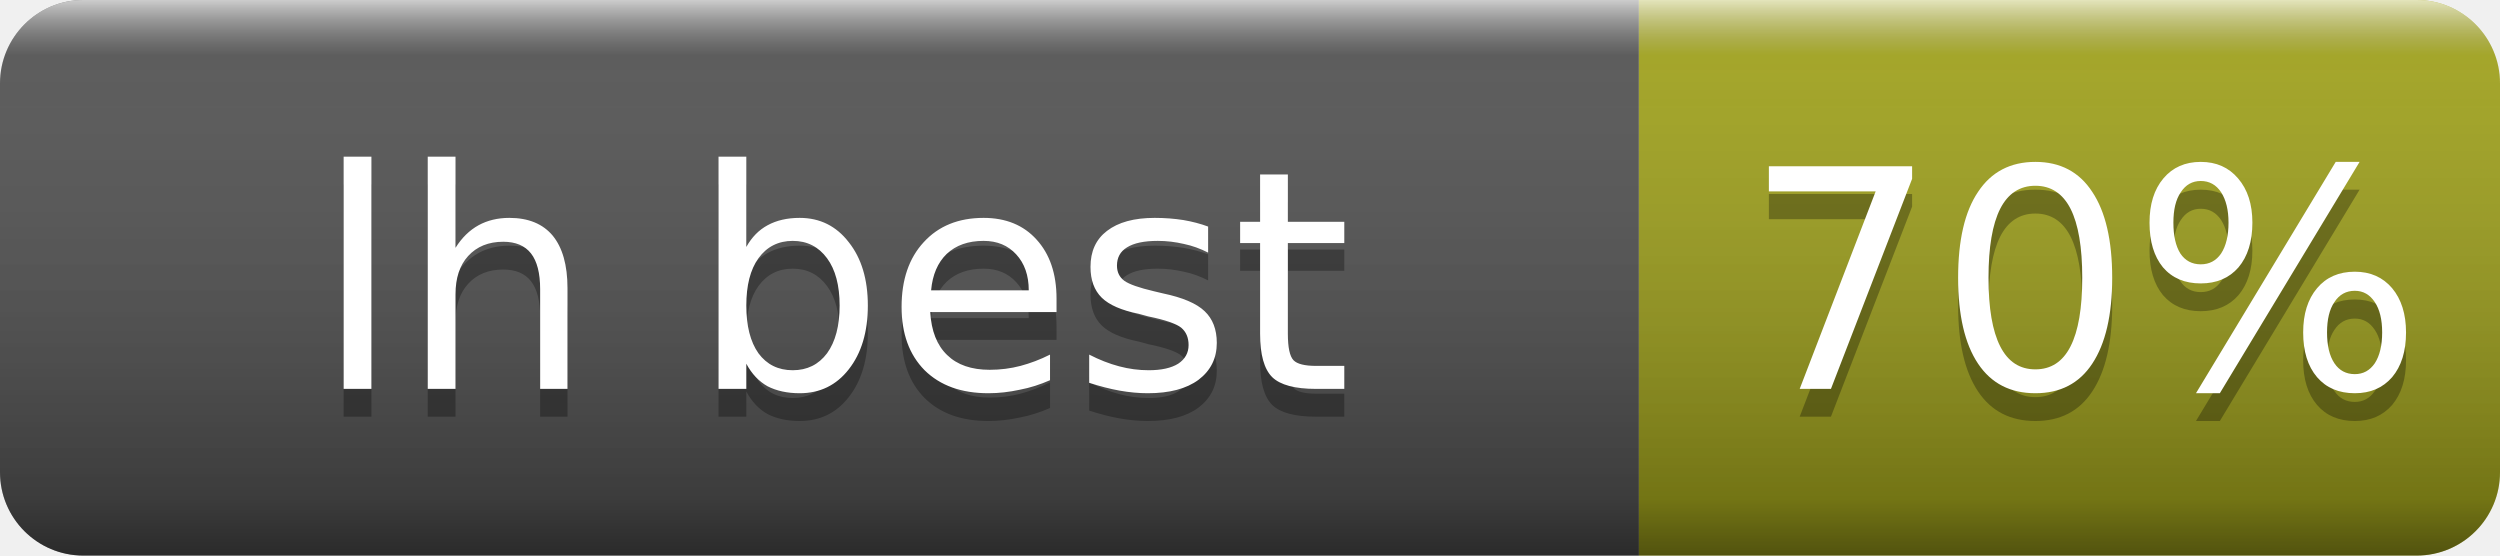
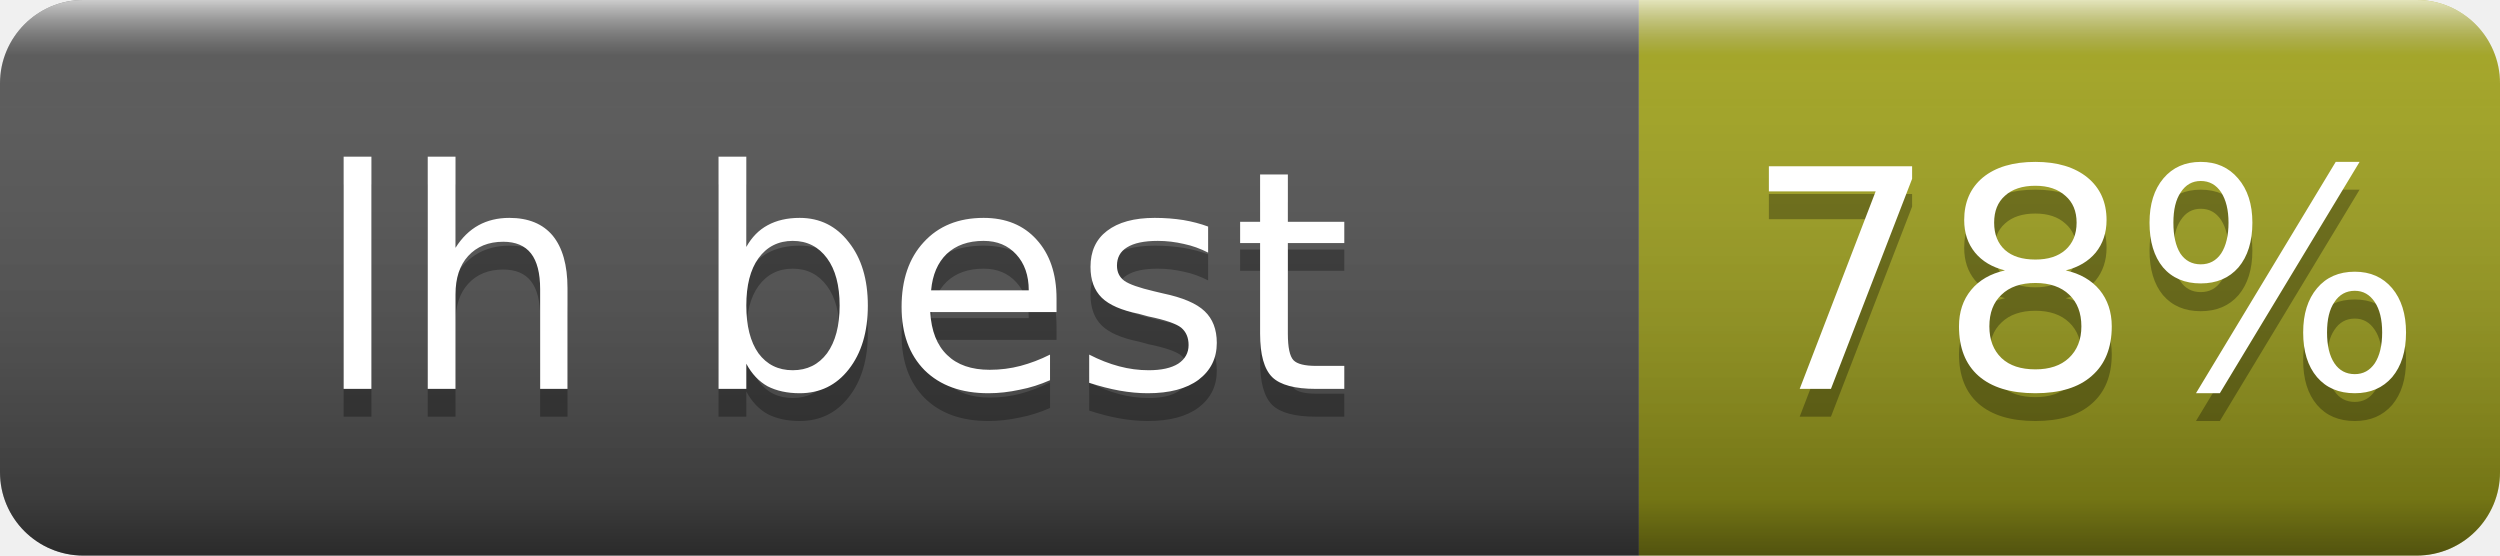
- <svg xmlns="http://www.w3.org/2000/svg" width="90" height="20" role="img" aria-label="lh best: 70%">
+ <svg xmlns="http://www.w3.org/2000/svg" width="90" height="20" role="img" aria-label="lh best: 78%">
  <linearGradient id="s" x2="0" y2="100%">
    <stop offset="0" stop-color="#fff" stop-opacity=".7" />
    <stop offset=".1" stop-color="#aaa" stop-opacity=".1" />
    <stop offset=".9" stop-opacity=".3" />
    <stop offset="1" stop-opacity=".5" />
  </linearGradient>
  <clipPath id="r">
    <rect width="90" height="20" rx="3" fill="#fff" />
  </clipPath>
  <g clip-path="url(#r)">
    <rect width="59" height="20" fill="#555" />
    <rect x="59" width="31" height="20" fill="#a4a61d" />
    <rect width="90" height="20" fill="url(#s)" />
  </g>
  <g fill="#fff" text-anchor="middle" font-family="Verdana,Geneva,DejaVu Sans,sans-serif" font-size="11">
    <text x="30" y="15" fill="#010101" fill-opacity=".3">lh best</text>
    <text x="30" y="14">lh best</text>
-     <text x="75" y="15" fill="#010101" fill-opacity=".3">70%</text>
-     <text x="75" y="14">70%</text>
+     <text x="75" y="15" fill="#010101" fill-opacity=".3">78%</text>
+     <text x="75" y="14">78%</text>
  </g>
</svg>
